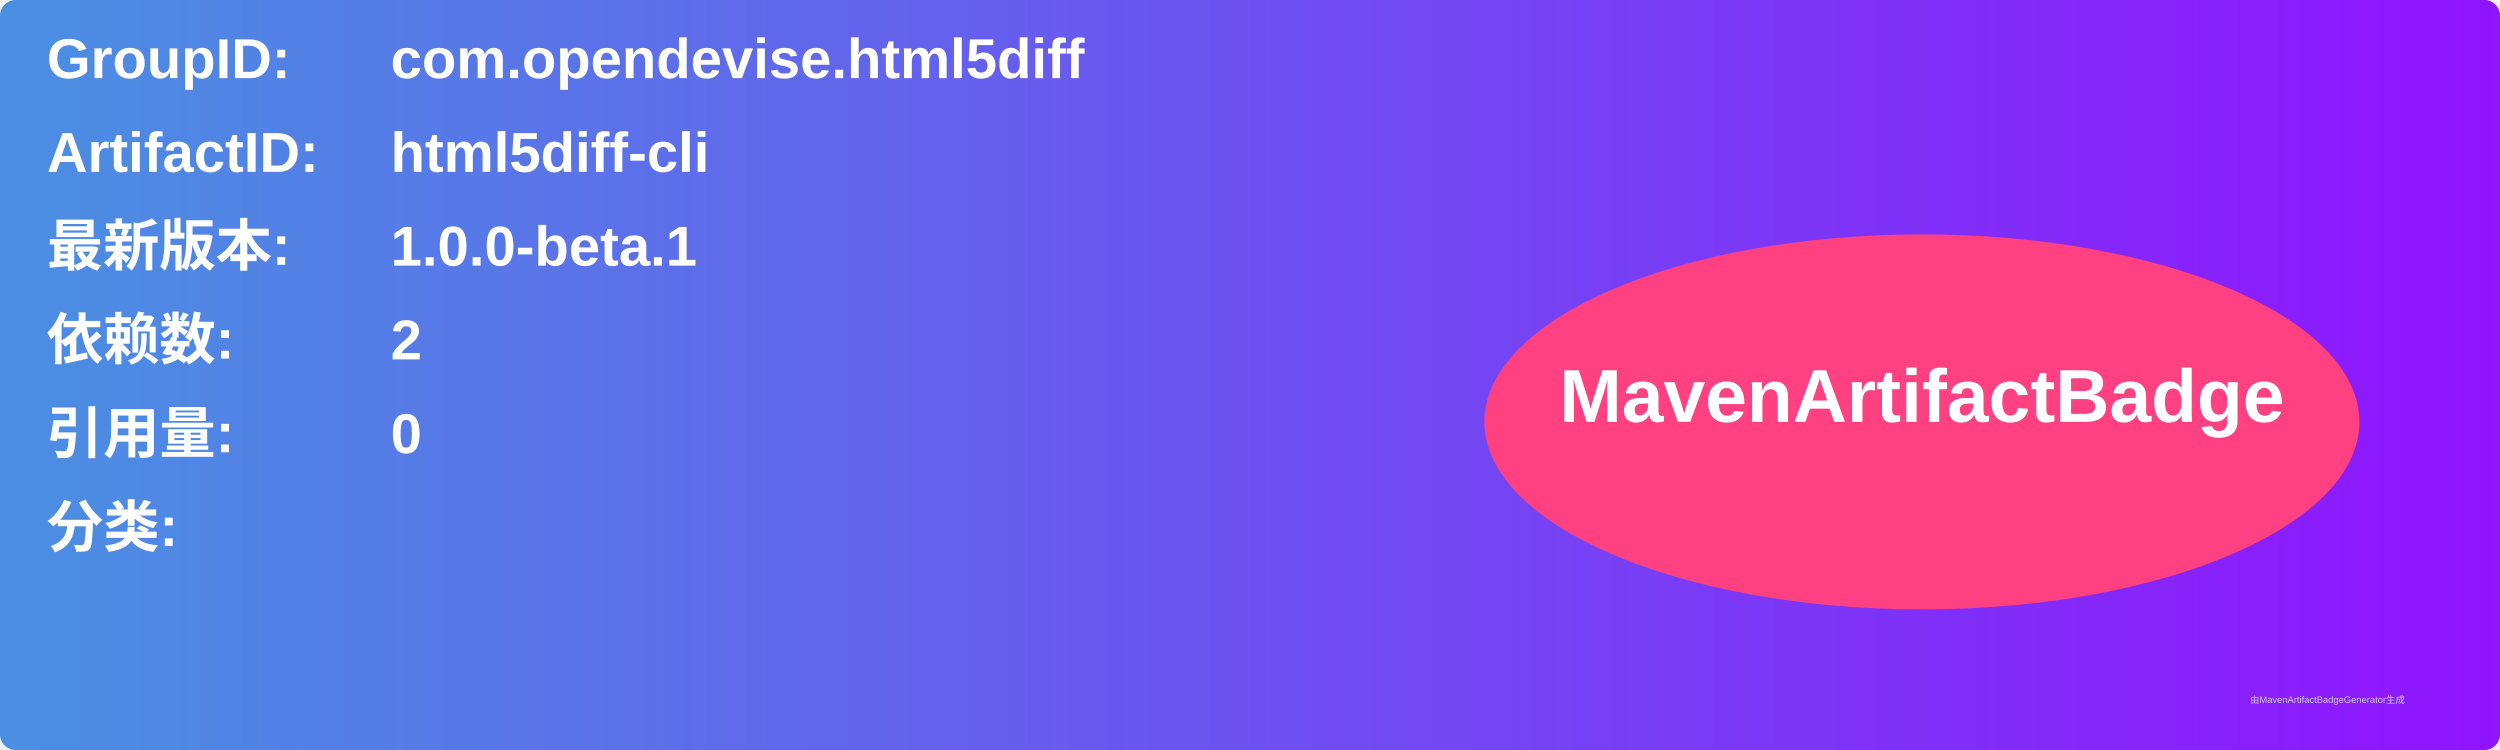
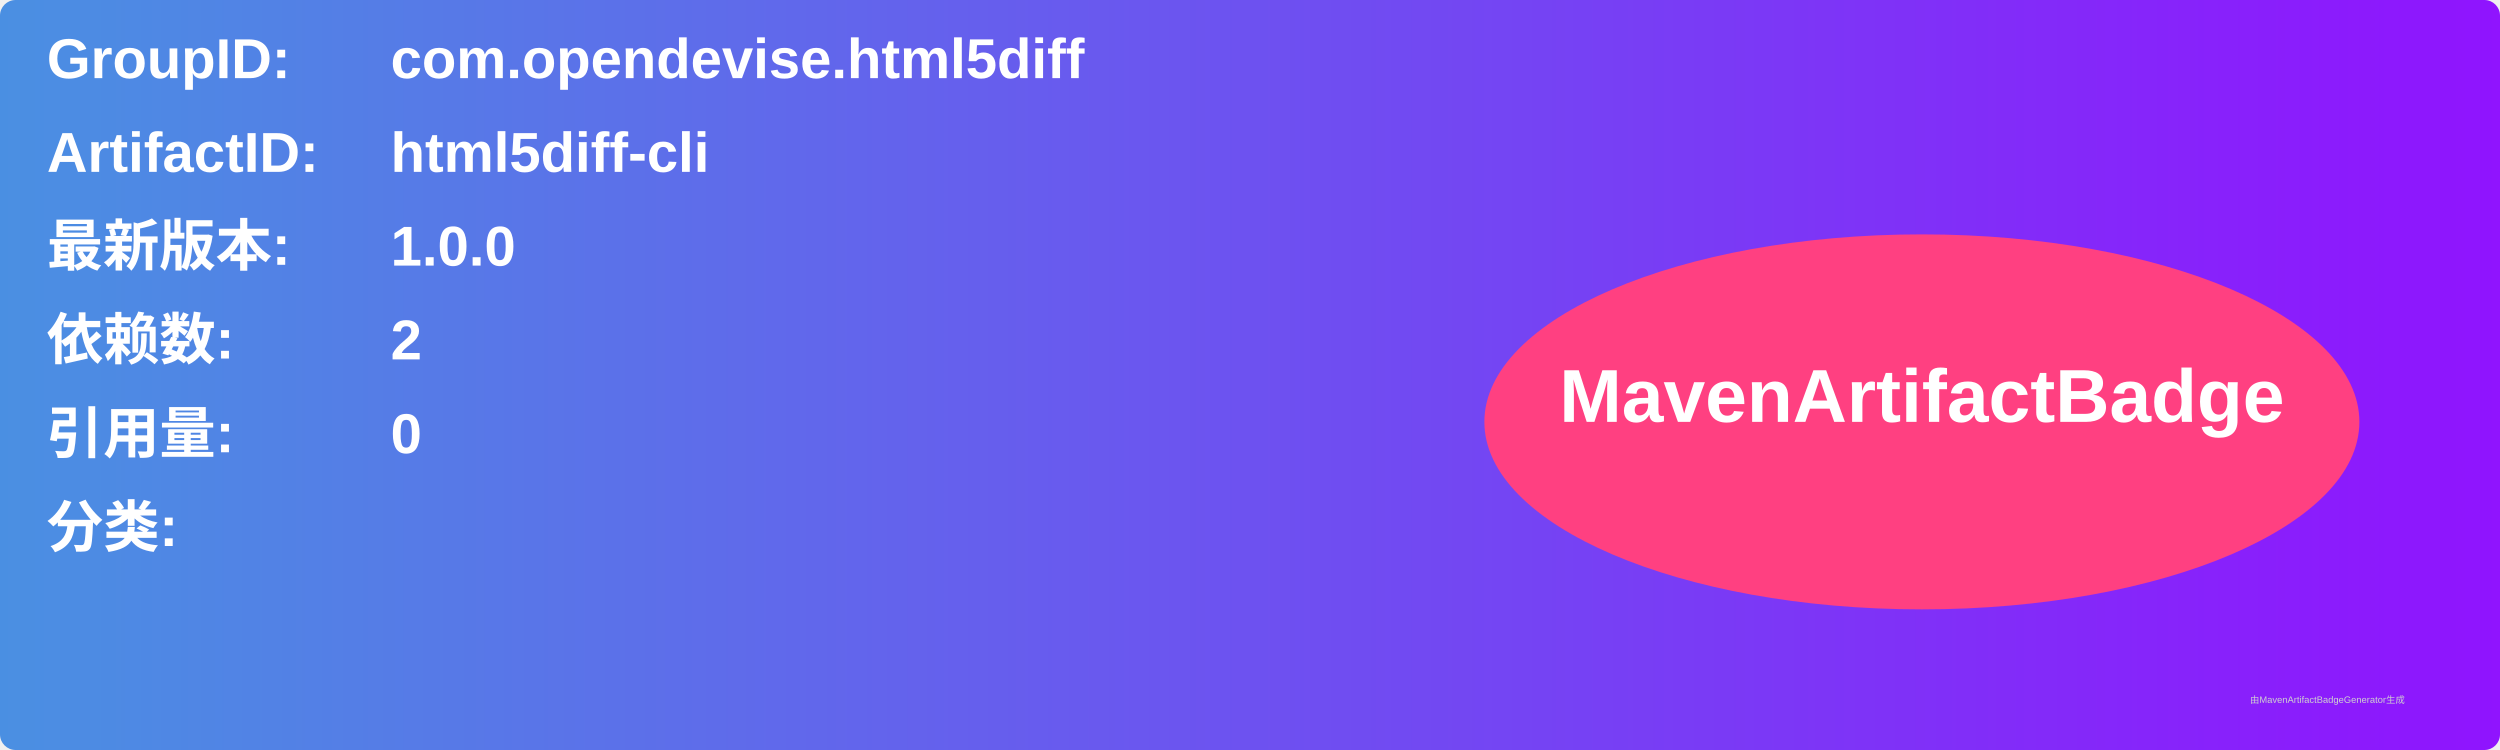
<svg xmlns="http://www.w3.org/2000/svg" width="800" height="240" viewBox="0 0 800 240">
  <linearGradient id="grad" x1="0%" y1="0%" x2="100%" y2="0%">
    <stop offset="0%" stop-color="#4a90e2" />
    <stop offset="100%" stop-color="#9013fe" />
  </linearGradient>
  <rect width="100%" height="100%" rx="5" ry="5" fill="url(#grad)" />
  <g transform="translate(15, 15)">
    <text x="0" y="10" font-family="Arial" font-size="18" fill="white" font-weight="bold" width="260">GroupID:</text>
    <text x="110" y="10" font-family="Arial" font-size="18" fill="white" font-weight="bold" width="460">com.opendevise.html5diff</text>
    <text x="0" y="40" font-family="Arial" font-size="18" fill="white" font-weight="bold" width="260">ArtifactID:</text>
    <text x="110" y="40" font-family="Arial" font-size="18" fill="white" font-weight="bold" width="460">html5diff-cli</text>
    <text x="0" y="70" font-family="Arial" font-size="18" fill="white" font-weight="bold">最新版本:</text>
    <text x="110" y="70" font-family="Arial" font-size="18" fill="white" font-weight="bold">
-       <tspan font-weight="bold">1.0.0-beta.1</tspan>
+       <tspan font-weight="bold">1.0.0</tspan>
    </text>
    <text x="0" y="100" font-family="Arial" font-size="18" fill="white" font-weight="bold">依赖数: </text>
    <text x="110" y="100" font-family="Arial" font-size="18" fill="white">
      <tspan font-weight="bold">2</tspan>
    </text>
    <text x="0" y="130" font-family="Arial" font-size="18" fill="white" font-weight="bold">引用量: </text>
    <text x="110" y="130" font-family="Arial" font-size="18" fill="white">
      <tspan font-weight="bold">0</tspan>
    </text>
    <text x="0" y="160" font-family="Arial" font-size="18" fill="white" font-weight="bold">分类:</text>
    <text x="10" y="190" font-family="Arial" font-size="10" fill="white">
      <tspan font-weight="bold" />
    </text>
    <ellipse cx="600" cy="120" rx="140" ry="60" fill="#ff4081" />
    <text x="600" y="120" text-anchor="middle" font-family="Arial" font-size="24" fill="white" font-weight="bold">MavenArtifactBadge</text>
  </g>
  <text x="720" y="225" font-family="Arial" font-size="3" fill="#d0d0d0">由MavenArtifactBadgeGenerator生成</text>
</svg>
